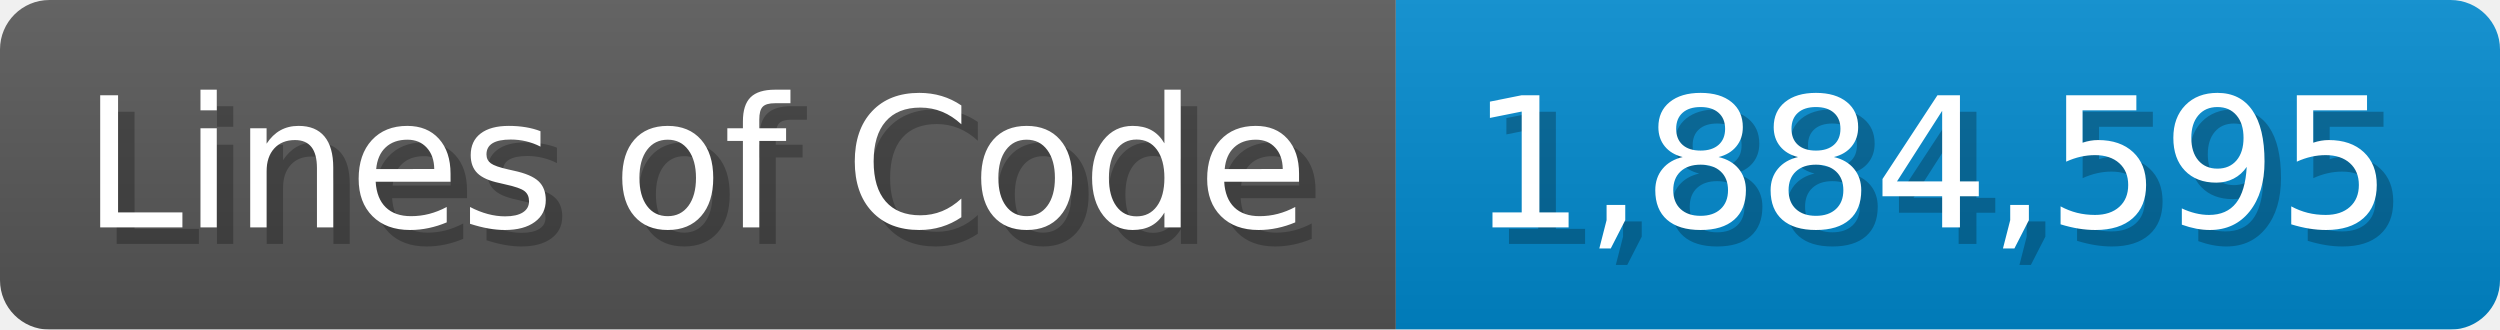
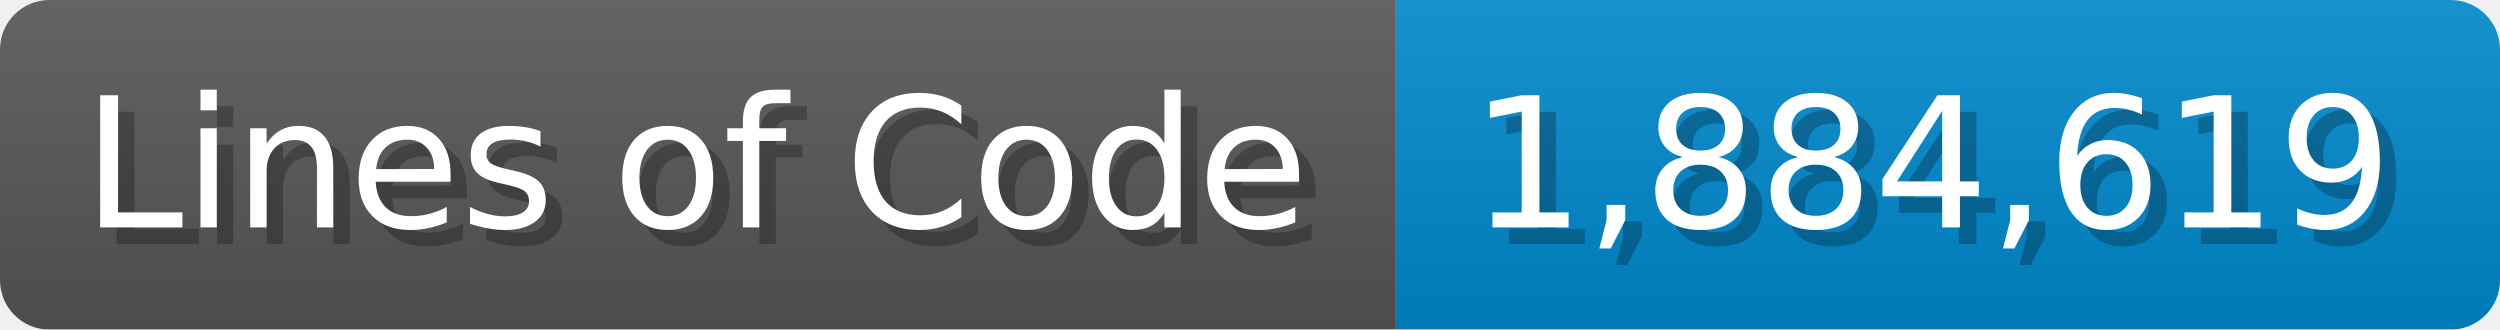
<svg xmlns="http://www.w3.org/2000/svg" width="151.7" height="20" viewBox="0 0 1517 200">
  <linearGradient id="a" x2="0" y2="100%">
    <stop offset="0" stop-opacity=".1" stop-color="#EEE" />
    <stop offset="1" stop-opacity=".1" />
  </linearGradient>
  <mask id="m">
    <rect width="1517" height="200" rx="30" fill="#FFF" />
  </mask>
  <g mask="url(#m)">
    <rect width="847" height="200" fill="#555" />
    <rect width="670" height="200" fill="#08C" x="847" />
    <rect width="1517" height="200" fill="url(#a)" />
  </g>
  <g fill="#fff" text-anchor="start" font-family="Verdana,DejaVu Sans,sans-serif" font-size="110">
    <text x="60" y="148" textLength="747" fill="#000" opacity="0.25">Lines of Code</text>
    <text x="50" y="138" textLength="747">Lines of Code</text>
-     <text x="902" y="148" textLength="570" fill="#000" opacity="0.25">1,884,595</text>
-     <text x="892" y="138" textLength="570">1,884,595</text>
+     <text x="902" y="148" textLength="570" fill="#000" opacity="0.25">1,884,619</text>
+     <text x="892" y="138" textLength="570">1,884,619</text>
  </g>
</svg>
